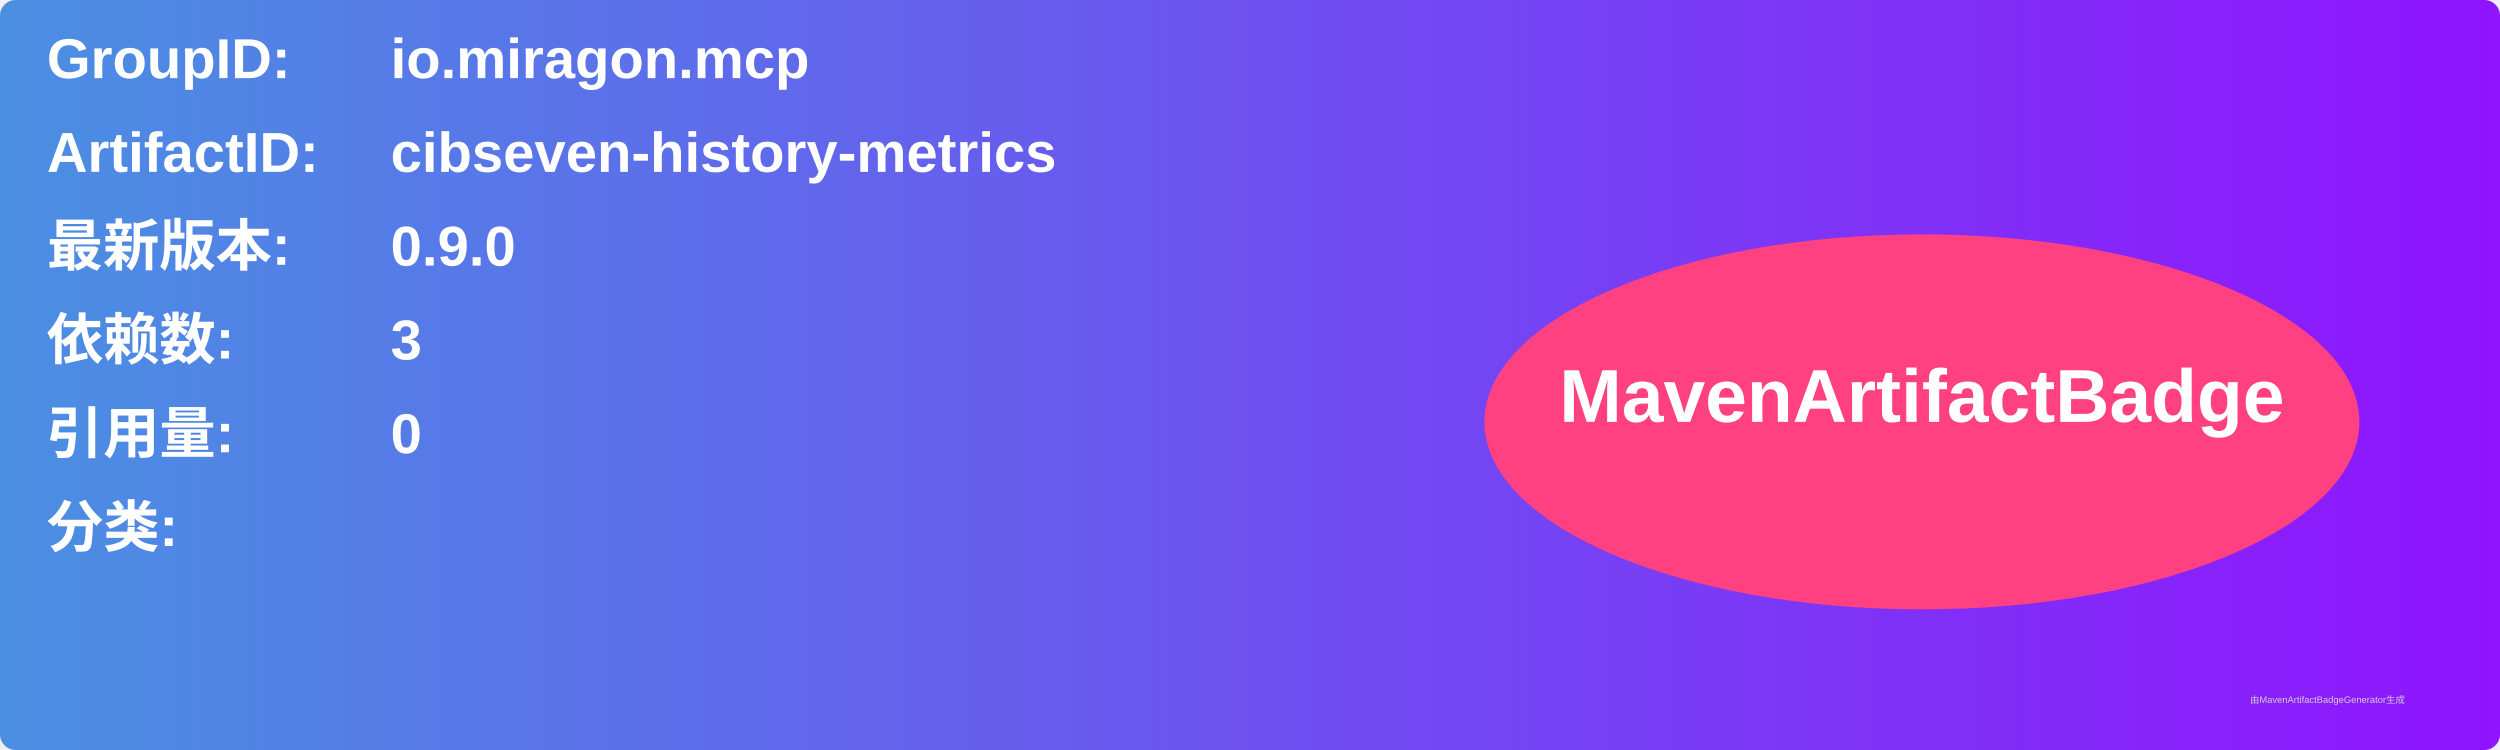
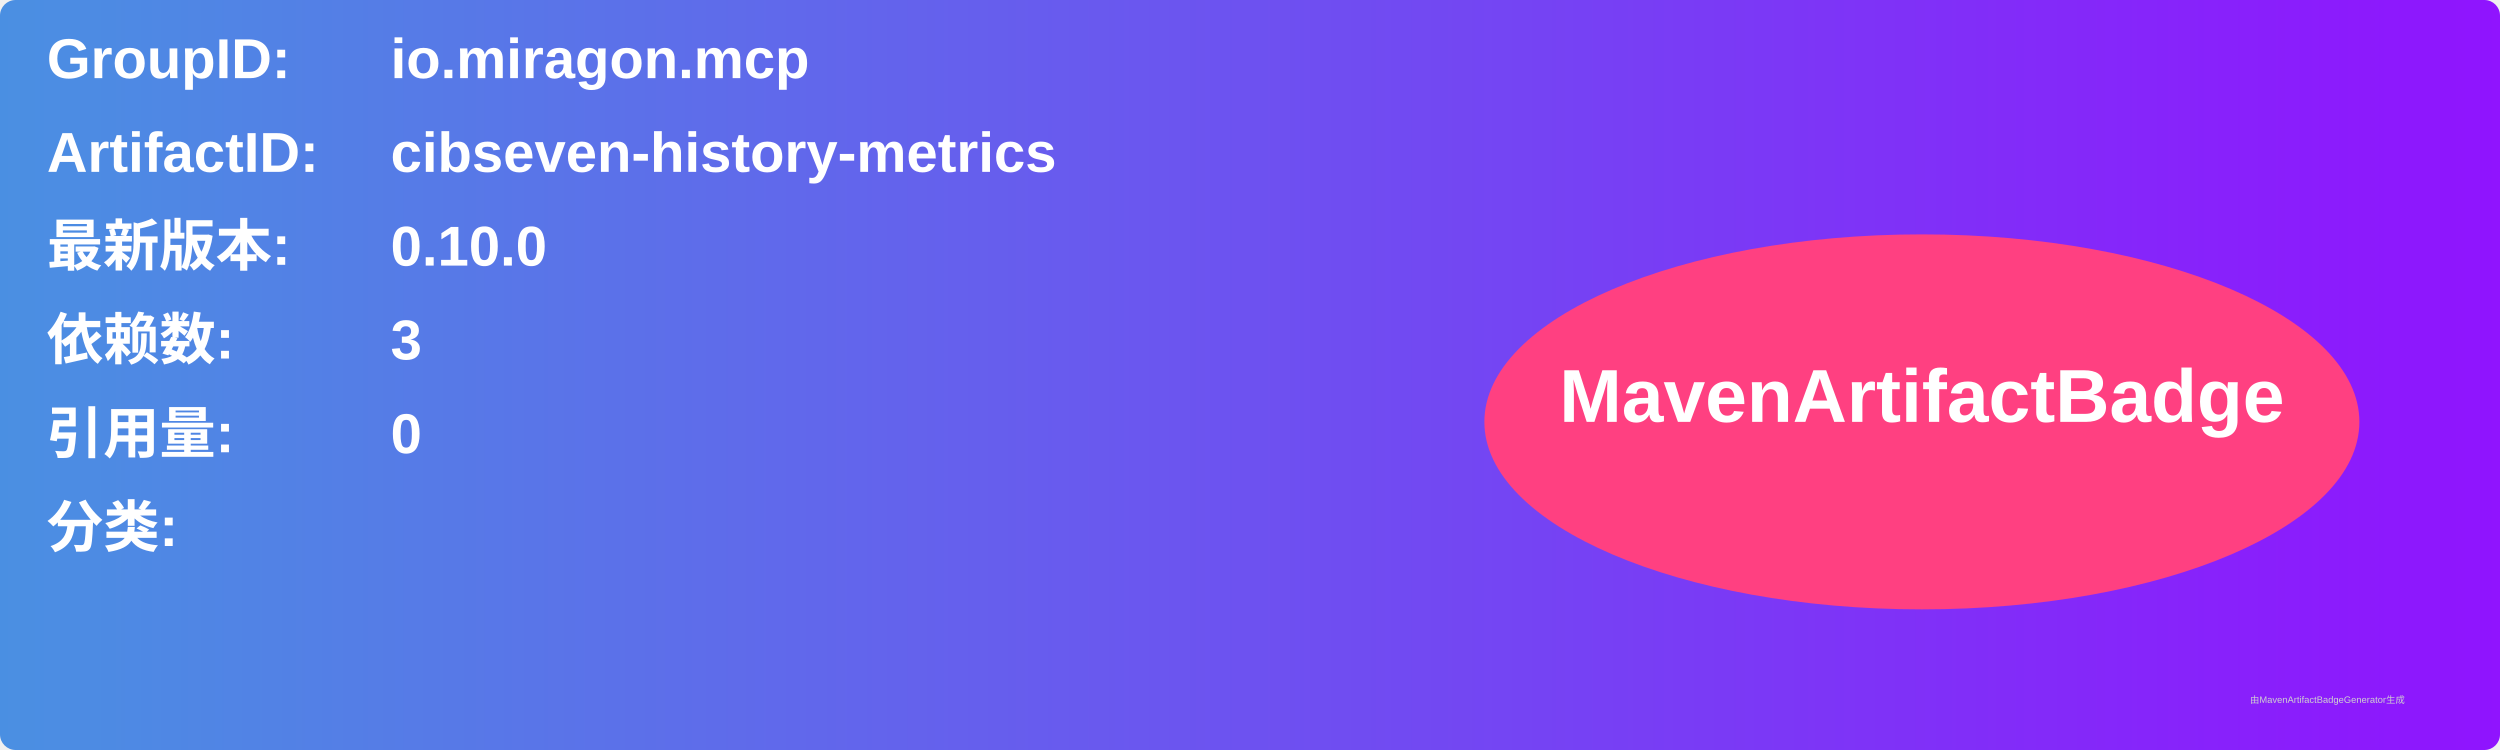
<svg xmlns="http://www.w3.org/2000/svg" width="800" height="240" viewBox="0 0 800 240">
  <linearGradient id="grad" x1="0%" y1="0%" x2="100%" y2="0%">
    <stop offset="0%" stop-color="#4a90e2" />
    <stop offset="100%" stop-color="#9013fe" />
  </linearGradient>
  <rect width="100%" height="100%" rx="5" ry="5" fill="url(#grad)" />
  <g transform="translate(15, 15)">
    <text x="0" y="10" font-family="Arial" font-size="18" fill="white" font-weight="bold" width="260">GroupID:</text>
    <text x="110" y="10" font-family="Arial" font-size="18" fill="white" font-weight="bold" width="460">io.miragon.mcp</text>
    <text x="0" y="40" font-family="Arial" font-size="18" fill="white" font-weight="bold" width="260">ArtifactID:</text>
    <text x="110" y="40" font-family="Arial" font-size="18" fill="white" font-weight="bold" width="460">cibseven-history-metrics</text>
    <text x="0" y="70" font-family="Arial" font-size="18" fill="white" font-weight="bold">最新版本:</text>
    <text x="110" y="70" font-family="Arial" font-size="18" fill="white" font-weight="bold">
-       <tspan font-weight="bold">0.9.0</tspan>
+       <tspan font-weight="bold">0.10.0</tspan>
    </text>
    <text x="0" y="100" font-family="Arial" font-size="18" fill="white" font-weight="bold">依赖数: </text>
    <text x="110" y="100" font-family="Arial" font-size="18" fill="white">
      <tspan font-weight="bold">3</tspan>
    </text>
    <text x="0" y="130" font-family="Arial" font-size="18" fill="white" font-weight="bold">引用量: </text>
    <text x="110" y="130" font-family="Arial" font-size="18" fill="white">
      <tspan font-weight="bold">0</tspan>
    </text>
    <text x="0" y="160" font-family="Arial" font-size="18" fill="white" font-weight="bold">分类:</text>
    <text x="10" y="190" font-family="Arial" font-size="10" fill="white">
      <tspan font-weight="bold" />
    </text>
    <ellipse cx="600" cy="120" rx="140" ry="60" fill="#ff4081" />
    <text x="600" y="120" text-anchor="middle" font-family="Arial" font-size="24" fill="white" font-weight="bold">MavenArtifactBadge</text>
  </g>
  <text x="720" y="225" font-family="Arial" font-size="3" fill="#d0d0d0">由MavenArtifactBadgeGenerator生成</text>
</svg>
